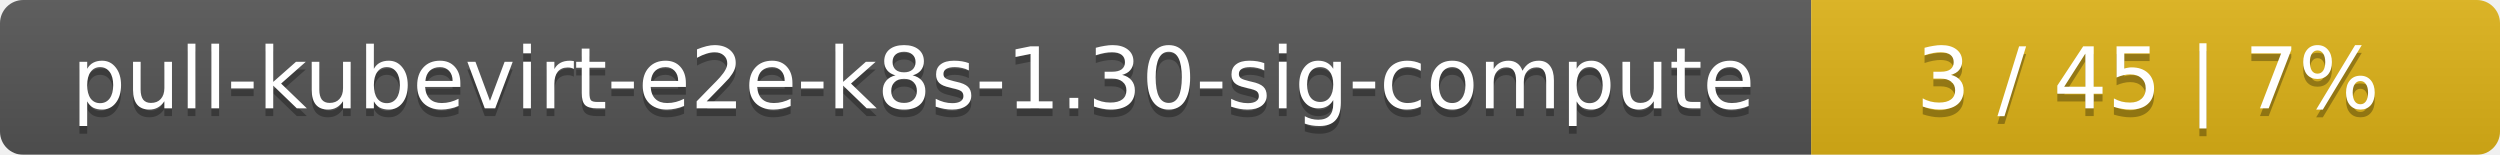
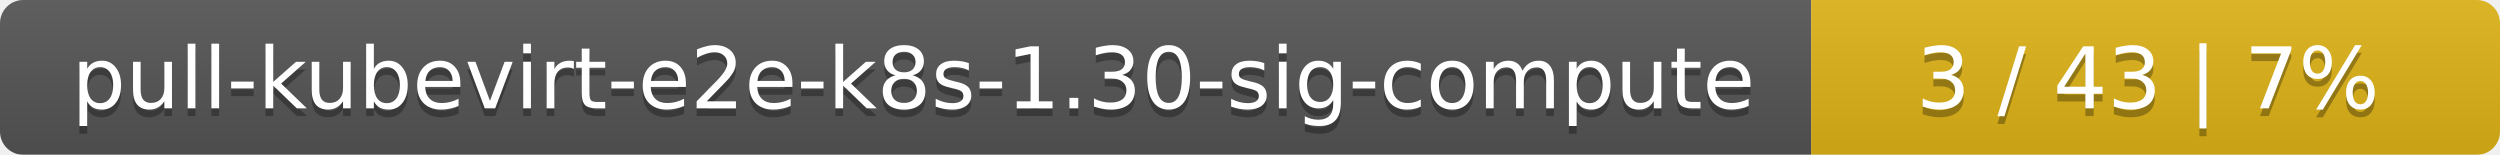
<svg xmlns="http://www.w3.org/2000/svg" width="323" height="20">
  <linearGradient id="smooth" x2="0" y2="100%">
    <stop offset="0" stop-color="#bbb" stop-opacity=".1" />
    <stop offset="1" stop-opacity=".1" />
  </linearGradient>
  <mask id="round">
    <rect width="323" height="20" rx="3" fill="#fff" />
  </mask>
  <g mask="url(#round)">
    <rect width="234" height="20" fill="#555" />
    <rect x="234" width="89" height="20" fill="#dfb317" />
    <rect width="323" height="20" fill="url(#smooth)" />
  </g>
  <g fill="#fff" text-anchor="middle" font-family="DejaVu Sans,Verdana,Geneva,sans-serif" font-size="11">
    <text x="118" y="15" fill="#010101" fill-opacity=".3">pull-kubevirt-e2e-k8s-1.30-sig-compute</text>
    <text x="118" y="14">pull-kubevirt-e2e-k8s-1.30-sig-compute</text>
-     <text x="277.5" y="15" fill="#010101" fill-opacity=".3">3 / 45    |    7%</text>
-     <text x="277.5" y="14">3 / 45    |    7%</text>
+     <text x="277.5" y="15" fill="#010101" fill-opacity=".3">3 / 43    |    7%</text>
+     <text x="277.5" y="14">3 / 43    |    7%</text>
  </g>
</svg>
